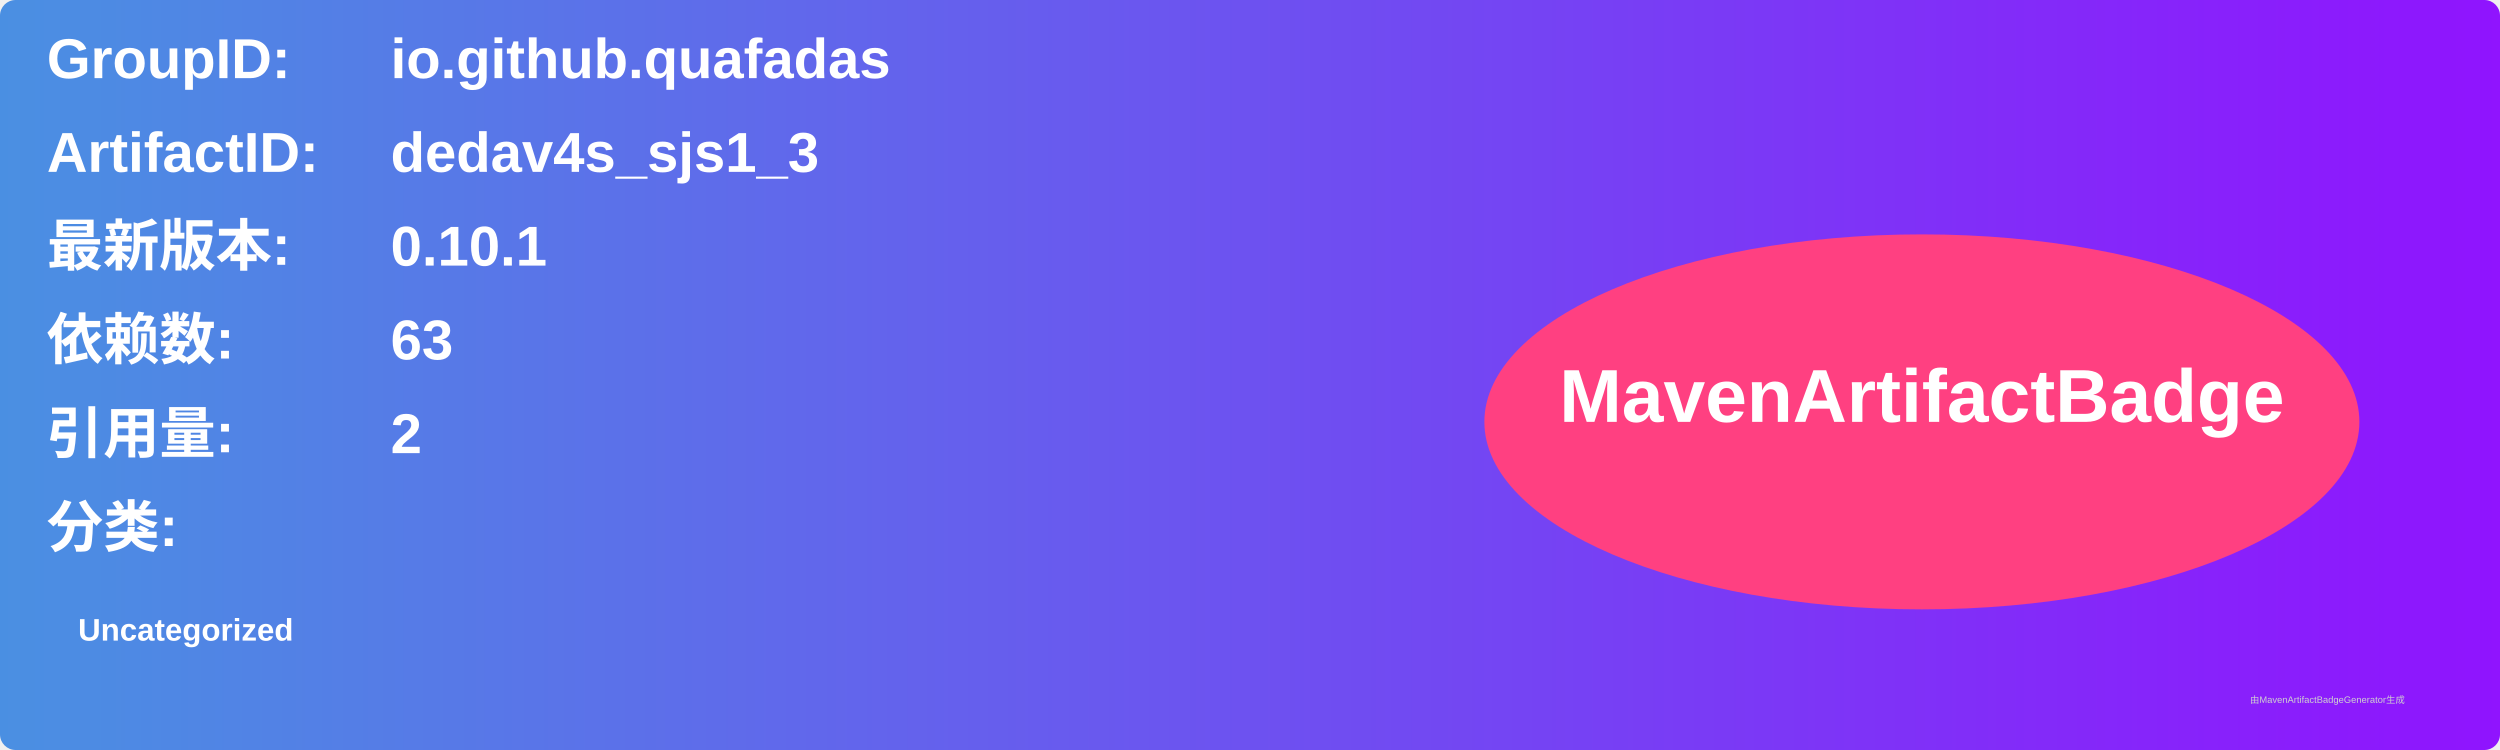
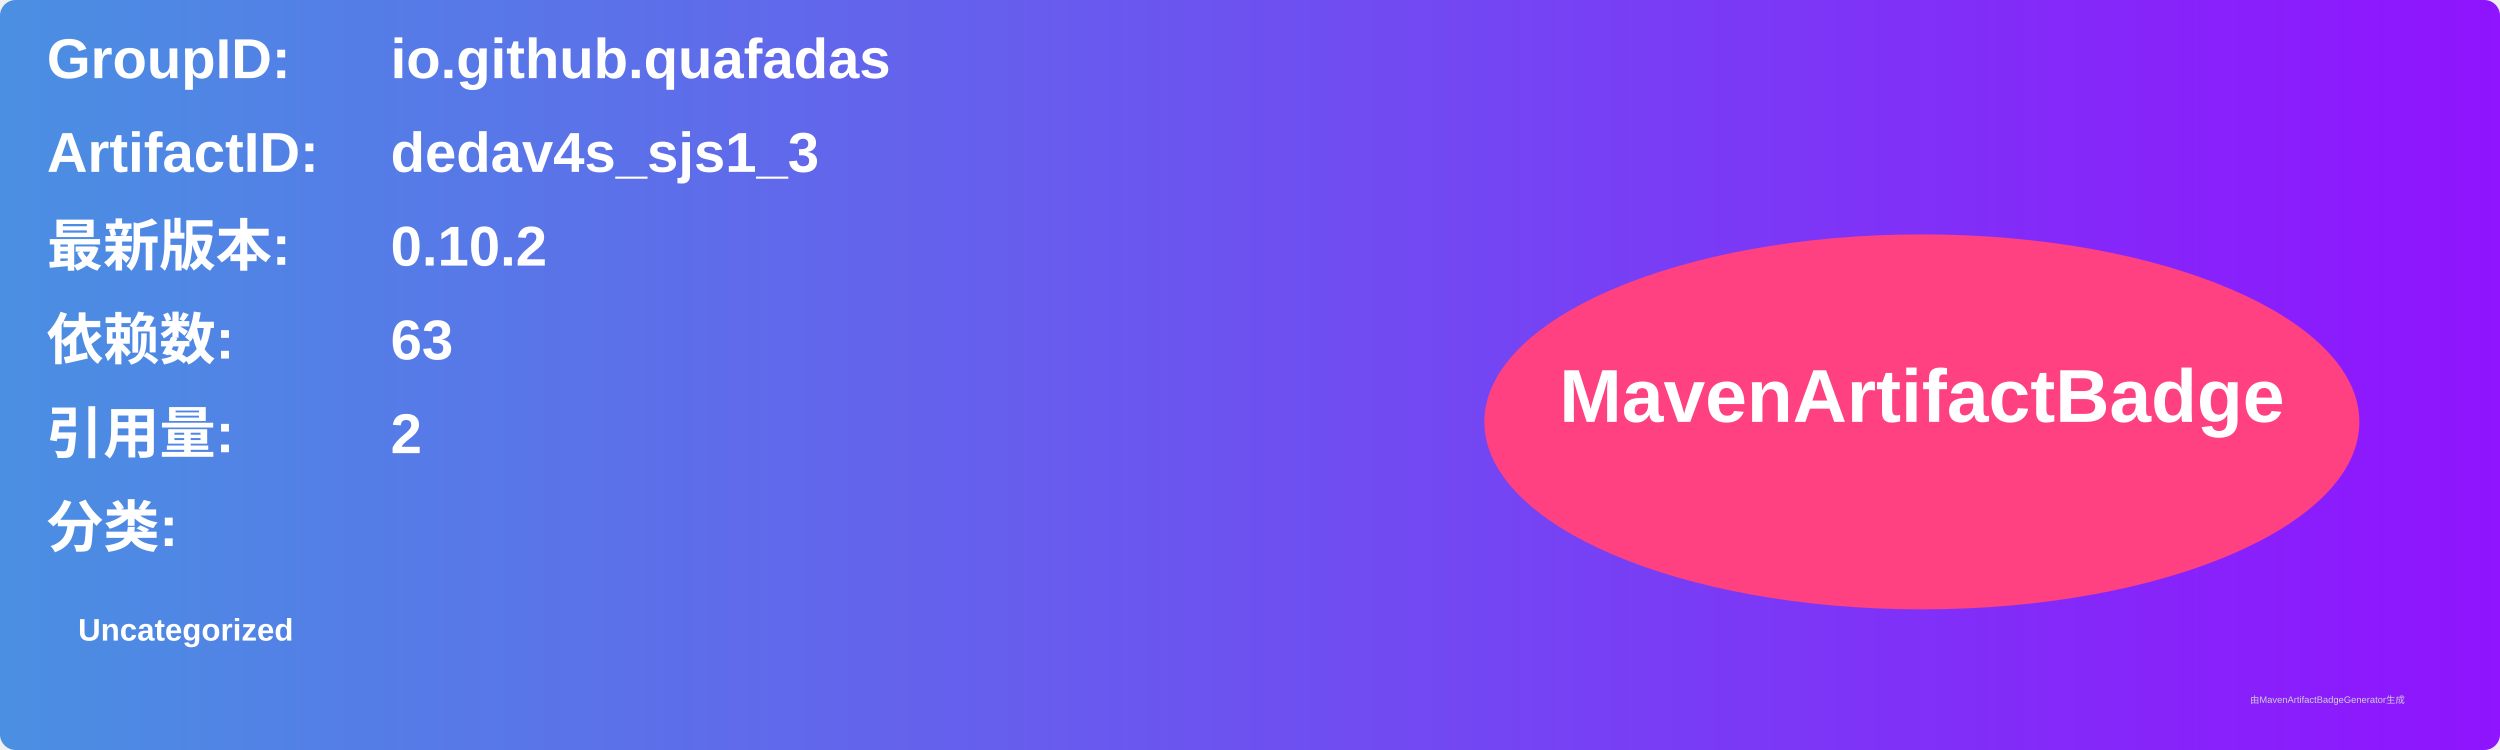
<svg xmlns="http://www.w3.org/2000/svg" width="800" height="240" viewBox="0 0 800 240">
  <linearGradient id="grad" x1="0%" y1="0%" x2="100%" y2="0%">
    <stop offset="0%" stop-color="#4a90e2" />
    <stop offset="100%" stop-color="#9013fe" />
  </linearGradient>
  <rect width="100%" height="100%" rx="5" ry="5" fill="url(#grad)" />
  <g transform="translate(15, 15)">
    <text x="0" y="10" font-family="Arial" font-size="18" fill="white" font-weight="bold" width="260">GroupID:</text>
    <text x="110" y="10" font-family="Arial" font-size="18" fill="white" font-weight="bold" width="460">io.github.quafadas</text>
    <text x="0" y="40" font-family="Arial" font-size="18" fill="white" font-weight="bold" width="260">ArtifactID:</text>
    <text x="110" y="40" font-family="Arial" font-size="18" fill="white" font-weight="bold" width="460">dedav4s_sjs1_3</text>
    <text x="0" y="70" font-family="Arial" font-size="18" fill="white" font-weight="bold">最新版本:</text>
    <text x="110" y="70" font-family="Arial" font-size="18" fill="white" font-weight="bold">
-       <tspan font-weight="bold">0.10.1</tspan>
+       <tspan font-weight="bold">0.10.2</tspan>
    </text>
    <text x="0" y="100" font-family="Arial" font-size="18" fill="white" font-weight="bold">依赖数: </text>
    <text x="110" y="100" font-family="Arial" font-size="18" fill="white">
      <tspan font-weight="bold">63</tspan>
    </text>
    <text x="0" y="130" font-family="Arial" font-size="18" fill="white" font-weight="bold">引用量: </text>
    <text x="110" y="130" font-family="Arial" font-size="18" fill="white">
      <tspan font-weight="bold">2</tspan>
    </text>
    <text x="0" y="160" font-family="Arial" font-size="18" fill="white" font-weight="bold">分类:</text>
    <text x="10" y="190" font-family="Arial" font-size="10" fill="white">
      <tspan font-weight="bold">Uncategorized</tspan>
    </text>
    <ellipse cx="600" cy="120" rx="140" ry="60" fill="#ff4081" />
    <text x="600" y="120" text-anchor="middle" font-family="Arial" font-size="24" fill="white" font-weight="bold">MavenArtifactBadge</text>
  </g>
  <text x="720" y="225" font-family="Arial" font-size="3" fill="#d0d0d0">由MavenArtifactBadgeGenerator生成</text>
</svg>
